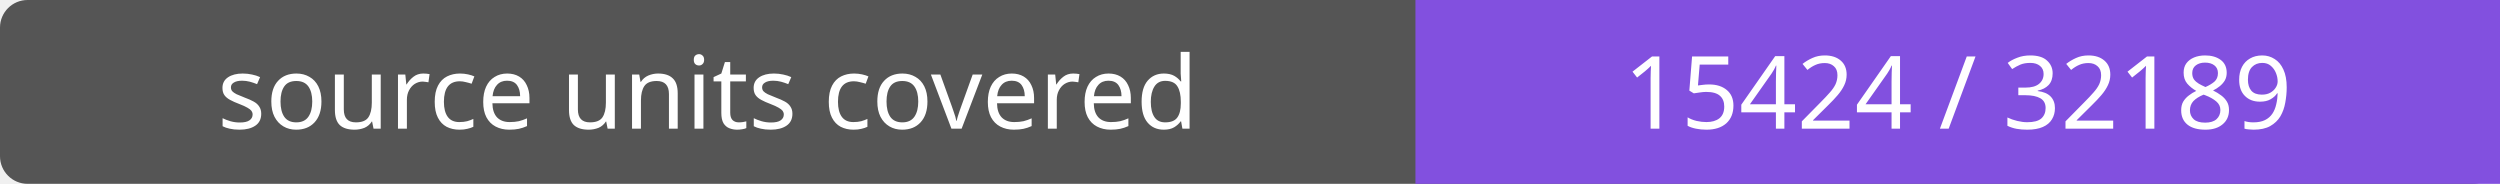
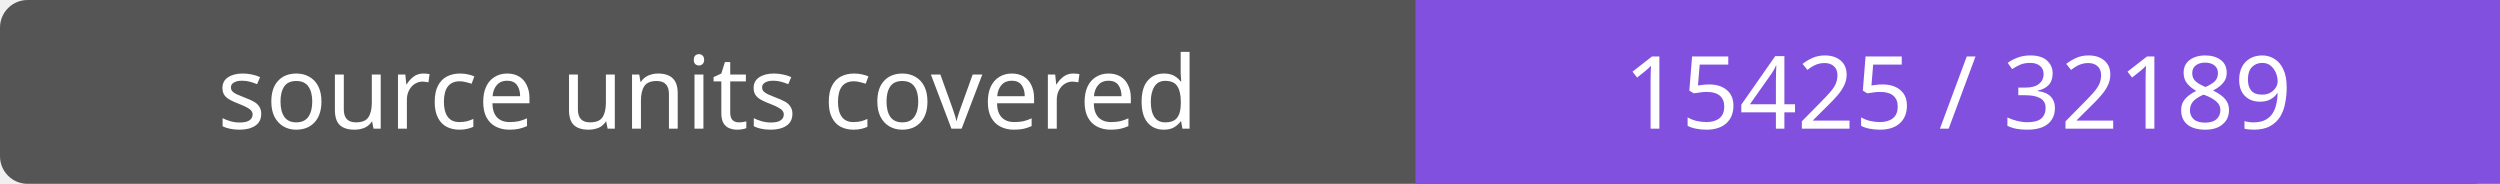
- <svg xmlns="http://www.w3.org/2000/svg" width="272" height="20" role="img" aria-label="source units covered: 15424 / 32189">
+ <svg xmlns="http://www.w3.org/2000/svg" width="272" height="20" role="img" aria-label="source units covered: 15425 / 32189">
  <rect width="272" height="20" rx="3" fill="#555" />
  <path fill="#8250df" d="M154 0h118v20H154z" />
  <g fill="#fff" text-anchor="middle" font-family="Verdana,sans-serif" font-size="11">
    <text x="77.0" y="14">source units covered</text>
-     <text x="213.0" y="14">15424 / 32189</text>
+     <text x="213.0" y="14">15425 / 32189</text>
  </g>
</svg>
